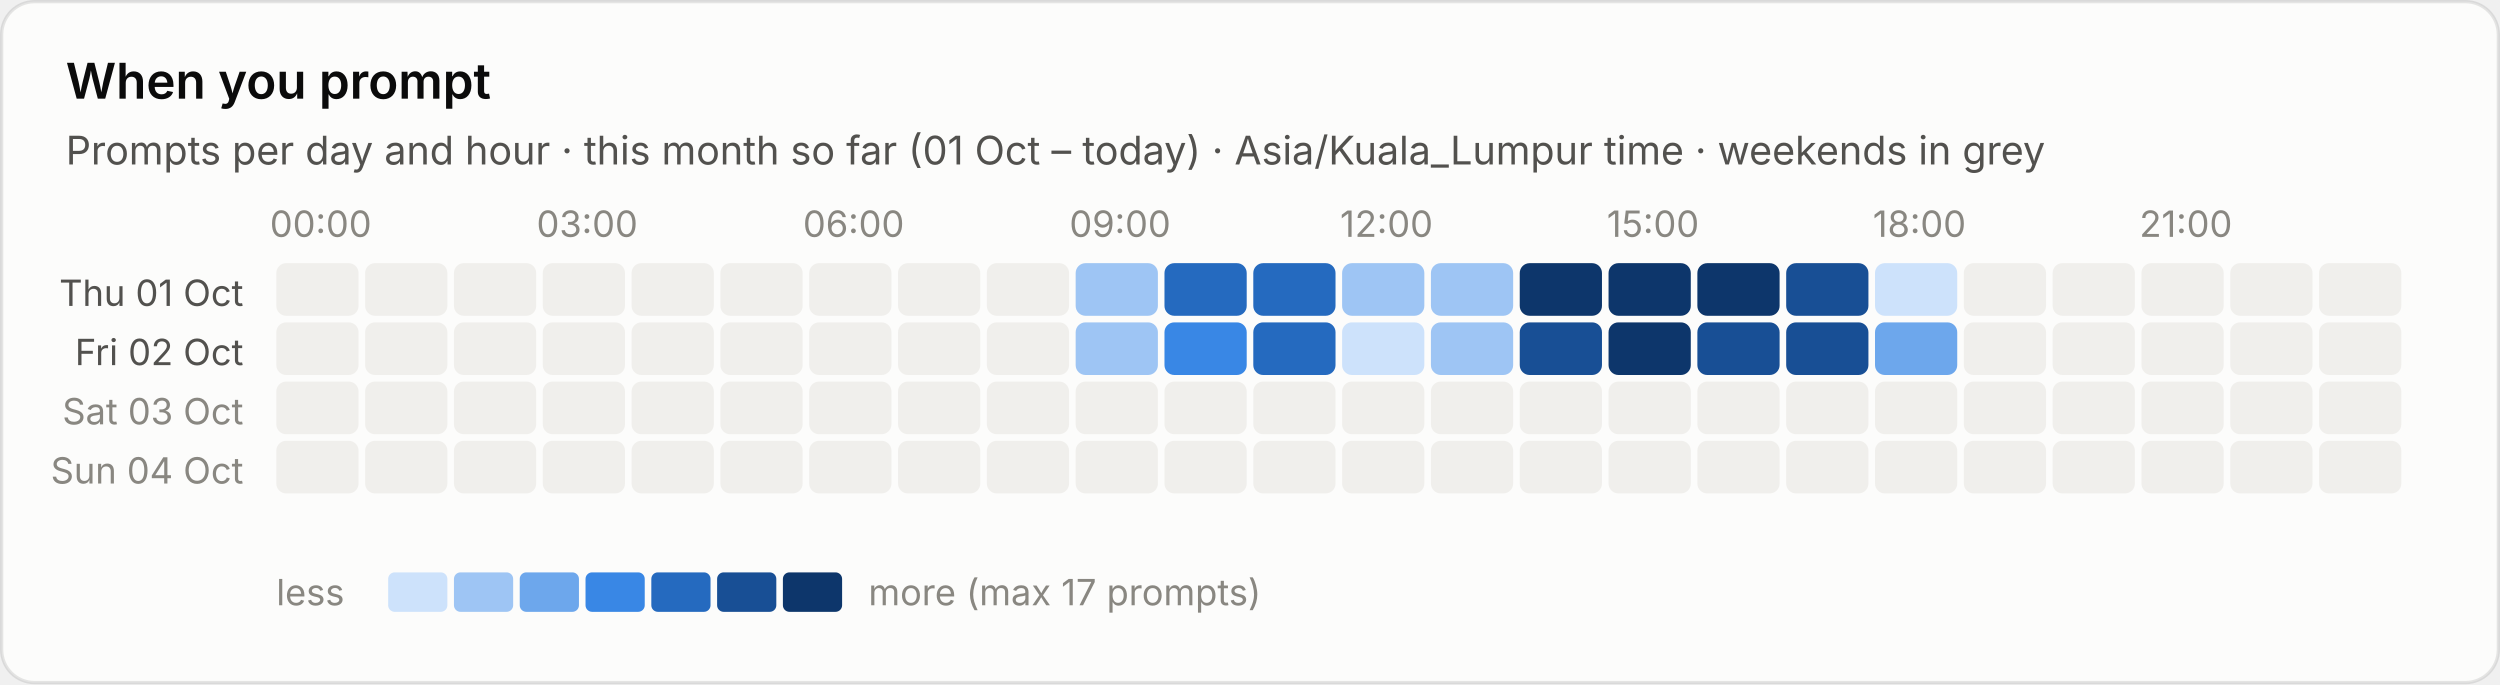
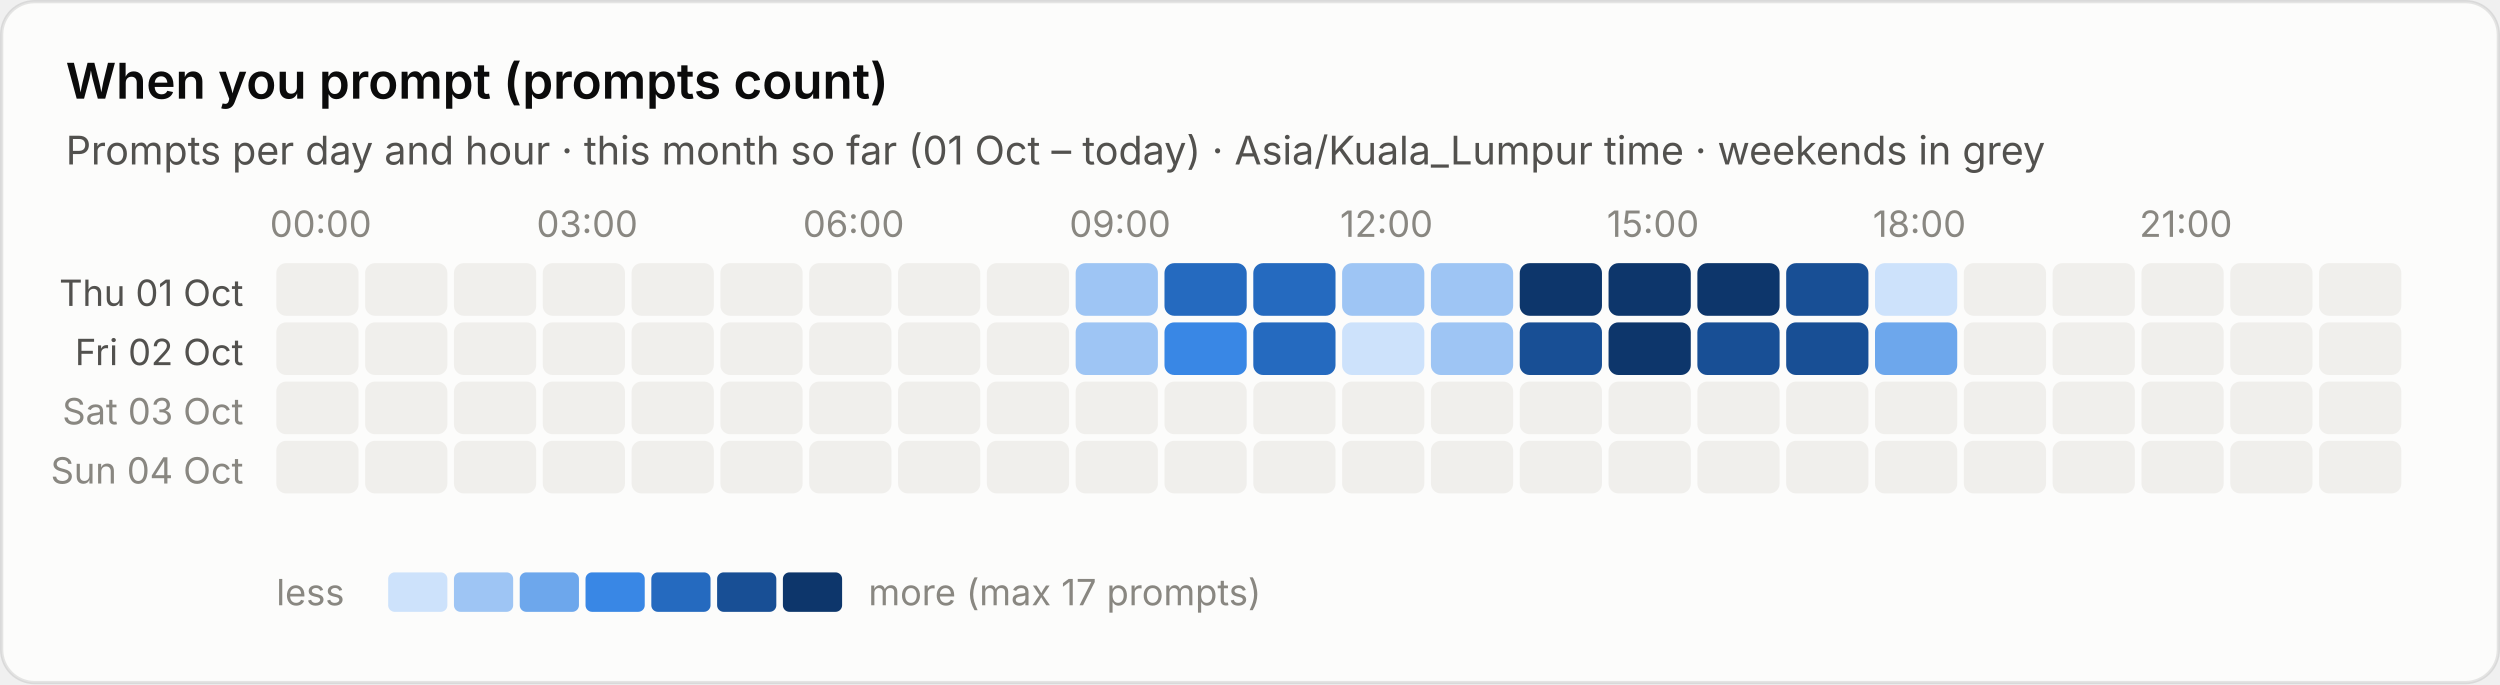
- <svg xmlns="http://www.w3.org/2000/svg" viewBox="0 0 760 208" width="760" height="208" role="img" aria-label="When you prompt">
-   <style>text{font-family:system-ui,-apple-system,"Segoe UI",sans-serif;font-variant-numeric:tabular-nums}.bg{fill:#fcfcfb;stroke:rgba(11,11,11,.10)}.tp{fill:#0b0b0b}.ts{fill:#52514e}.tm{fill:#898781}.grid{stroke:#e1e0d9;stroke-width:1}.base{stroke:#c3c2b7;stroke-width:1}.so{fill:#b5b3ad}.lo{stroke:#b5b3ad}.qe{fill:#f0efec}.ring{stroke:#fcfcfb}.area{fill-opacity:.1}.s0{fill:#2a78d6}.l0{stroke:#2a78d6}.s1{fill:#eb6834}.l1{stroke:#eb6834}.s2{fill:#1baf7a}.l2{stroke:#1baf7a}.s3{fill:#eda100}.l3{stroke:#eda100}.s4{fill:#e87ba4}.l4{stroke:#e87ba4}.s5{fill:#008300}.l5{stroke:#008300}.s6{fill:#4a3aa7}.l6{stroke:#4a3aa7}.s7{fill:#e34948}.l7{stroke:#e34948}.q0{fill:#cde2fb}.q1{fill:#9ec5f4}.q2{fill:#6da7ec}.q3{fill:#3987e5}.q4{fill:#256abf}.q5{fill:#184f95}.q6{fill:#0d366b}.r0{fill:#f8d4d4}.r1{fill:#ec8f8f}.r2{fill:#c42f2f}.a0{fill:#fbedc9}.a1{fill:#f5d27f}.a2{fill:#e8ac2c}.a3{fill:#c98500}.a4{fill:#8f5d00}.tq0{fill:#0b0b0b}.tq1{fill:#0b0b0b}.tq2{fill:#0b0b0b}.tq3{fill:#ffffff}.tq4{fill:#ffffff}.tq5{fill:#ffffff}.tq6{fill:#ffffff}.tr0{fill:#0b0b0b}.tr1{fill:#0b0b0b}.tr2{fill:#ffffff}.ta0{fill:#0b0b0b}.ta1{fill:#0b0b0b}.ta2{fill:#0b0b0b}.ta3{fill:#ffffff}.ta4{fill:#ffffff}.tw{fill:#ffffff}@media (prefers-color-scheme:dark){.bg{fill:#1a1a19;stroke:rgba(255,255,255,.10)}.tp{fill:#fff}.ts{fill:#c3c2b7}.tm{fill:#898781}.grid{stroke:#2c2c2a}.base{stroke:#383835}.so{fill:#5c5b57}.lo{stroke:#5c5b57}.qe{fill:#262624}.ring{stroke:#1a1a19}.s0{fill:#3987e5}.l0{stroke:#3987e5}.s1{fill:#d95926}.l1{stroke:#d95926}.s2{fill:#199e70}.l2{stroke:#199e70}.s3{fill:#c98500}.l3{stroke:#c98500}.s4{fill:#d55181}.l4{stroke:#d55181}.s5{fill:#008300}.l5{stroke:#008300}.s6{fill:#9085e9}.l6{stroke:#9085e9}.s7{fill:#e66767}.l7{stroke:#e66767}.q0{fill:#16263a}.q1{fill:#123a66}.q2{fill:#184f95}.q3{fill:#256abf}.q4{fill:#3987e5}.q5{fill:#6da7ec}.q6{fill:#b7d3f6}.r0{fill:#4a2023}.r1{fill:#8c2c2f}.r2{fill:#e25555}.a0{fill:#3a2d10}.a1{fill:#6b4e12}.a2{fill:#a87413}.a3{fill:#e0a526}.a4{fill:#f5d27f}.tq0{fill:#ffffff}.tq1{fill:#ffffff}.tq2{fill:#ffffff}.tq3{fill:#ffffff}.tq4{fill:#ffffff}.tq5{fill:#0b0b0b}.tq6{fill:#0b0b0b}.tr0{fill:#ffffff}.tr1{fill:#ffffff}.tr2{fill:#ffffff}.ta0{fill:#ffffff}.ta1{fill:#ffffff}.ta2{fill:#ffffff}.ta3{fill:#0b0b0b}.ta4{fill:#0b0b0b}.tw{fill:#ffffff}}</style>
+ <svg xmlns="http://www.w3.org/2000/svg" viewBox="0 0 760 208" width="760" height="208" role="img" aria-label="When you prompt (prompts count)">
+   <style>text{font-family:system-ui,-apple-system,"Segoe UI",sans-serif;font-variant-numeric:tabular-nums}.bg{fill:#fcfcfb;stroke:rgba(11,11,11,.10)}.tp{fill:#0b0b0b}.ts{fill:#52514e}.tm{fill:#898781}.grid{stroke:#e1e0d9;stroke-width:1}.base{stroke:#c3c2b7;stroke-width:1}.so{fill:#b5b3ad}.lo{stroke:#b5b3ad}.qe{fill:#f0efec}.ring{stroke:#fcfcfb}.area{fill-opacity:.1}.s0{fill:#2a78d6}.l0{stroke:#2a78d6}.s1{fill:#eb6834}.l1{stroke:#eb6834}.s2{fill:#1baf7a}.l2{stroke:#1baf7a}.s3{fill:#eda100}.l3{stroke:#eda100}.s4{fill:#e87ba4}.l4{stroke:#e87ba4}.s5{fill:#008300}.l5{stroke:#008300}.s6{fill:#4a3aa7}.l6{stroke:#4a3aa7}.s7{fill:#e34948}.l7{stroke:#e34948}.q0{fill:#cde2fb}.q1{fill:#9ec5f4}.q2{fill:#6da7ec}.q3{fill:#3987e5}.q4{fill:#256abf}.q5{fill:#184f95}.q6{fill:#0d366b}.r0{fill:#f8d4d4}.r1{fill:#ec8f8f}.r2{fill:#c42f2f}.a0{fill:#fbe3e3}.a1{fill:#f5b8b8}.a2{fill:#ec8f8f}.a3{fill:#d65252}.a4{fill:#a82525}.tq0{fill:#0b0b0b}.tq1{fill:#0b0b0b}.tq2{fill:#0b0b0b}.tq3{fill:#ffffff}.tq4{fill:#ffffff}.tq5{fill:#ffffff}.tq6{fill:#ffffff}.tr0{fill:#0b0b0b}.tr1{fill:#0b0b0b}.tr2{fill:#ffffff}.ta0{fill:#0b0b0b}.ta1{fill:#0b0b0b}.ta2{fill:#0b0b0b}.ta3{fill:#ffffff}.ta4{fill:#ffffff}.tw{fill:#ffffff}@media (prefers-color-scheme:dark){.bg{fill:#1a1a19;stroke:rgba(255,255,255,.10)}.tp{fill:#fff}.ts{fill:#c3c2b7}.tm{fill:#898781}.grid{stroke:#2c2c2a}.base{stroke:#383835}.so{fill:#5c5b57}.lo{stroke:#5c5b57}.qe{fill:#262624}.ring{stroke:#1a1a19}.s0{fill:#3987e5}.l0{stroke:#3987e5}.s1{fill:#d95926}.l1{stroke:#d95926}.s2{fill:#199e70}.l2{stroke:#199e70}.s3{fill:#c98500}.l3{stroke:#c98500}.s4{fill:#d55181}.l4{stroke:#d55181}.s5{fill:#008300}.l5{stroke:#008300}.s6{fill:#9085e9}.l6{stroke:#9085e9}.s7{fill:#e66767}.l7{stroke:#e66767}.q0{fill:#16263a}.q1{fill:#123a66}.q2{fill:#184f95}.q3{fill:#256abf}.q4{fill:#3987e5}.q5{fill:#6da7ec}.q6{fill:#b7d3f6}.r0{fill:#4a2023}.r1{fill:#8c2c2f}.r2{fill:#e25555}.a0{fill:#3a1a1c}.a1{fill:#5e2427}.a2{fill:#8c2c2f}.a3{fill:#c43c3f}.a4{fill:#f07070}.tq0{fill:#ffffff}.tq1{fill:#ffffff}.tq2{fill:#ffffff}.tq3{fill:#ffffff}.tq4{fill:#ffffff}.tq5{fill:#0b0b0b}.tq6{fill:#0b0b0b}.tr0{fill:#ffffff}.tr1{fill:#ffffff}.tr2{fill:#ffffff}.ta0{fill:#ffffff}.ta1{fill:#ffffff}.ta2{fill:#ffffff}.ta3{fill:#ffffff}.ta4{fill:#0b0b0b}.tw{fill:#ffffff}}</style>
  <rect class="bg" x=".5" y=".5" width="759" height="207" rx="10" />
-   <text class="tp" x="20" y="30" font-size="15" font-weight="600">When you prompt</text>
+   <text class="tp" x="20" y="30" font-size="15" font-weight="600">When you prompt (prompts count)</text>
  <text class="ts" x="20" y="50" font-size="12">Prompts per day and hour · this month so far (01 Oct – today) · Asia/Kuala_Lumpur time · weekends in grey</text>
  <text class="tm" x="97.5" y="72" font-size="11" text-anchor="middle">00:00</text>
  <text class="tm" x="178.5" y="72" font-size="11" text-anchor="middle">03:00</text>
  <text class="tm" x="259.5" y="72" font-size="11" text-anchor="middle">06:00</text>
  <text class="tm" x="340.5" y="72" font-size="11" text-anchor="middle">09:00</text>
  <text class="tm" x="421.5" y="72" font-size="11" text-anchor="middle">12:00</text>
  <text class="tm" x="502.5" y="72" font-size="11" text-anchor="middle">15:00</text>
  <text class="tm" x="583.5" y="72" font-size="11" text-anchor="middle">18:00</text>
  <text class="tm" x="664.5" y="72" font-size="11" text-anchor="middle">21:00</text>
  <text class="ts" x="74" y="93.0" font-size="11" text-anchor="end">Thu 01 Oct</text>
  <rect class="qe" x="84.0" y="80.0" width="25" height="16" rx="3" />
  <rect class="qe" x="111.0" y="80.0" width="25" height="16" rx="3" />
  <rect class="qe" x="138.0" y="80.0" width="25" height="16" rx="3" />
  <rect class="qe" x="165.0" y="80.0" width="25" height="16" rx="3" />
  <rect class="qe" x="192.0" y="80.0" width="25" height="16" rx="3" />
  <rect class="qe" x="219.0" y="80.0" width="25" height="16" rx="3" />
  <rect class="qe" x="246.0" y="80.0" width="25" height="16" rx="3" />
  <rect class="qe" x="273.0" y="80.0" width="25" height="16" rx="3" />
  <rect class="qe" x="300.0" y="80.0" width="25" height="16" rx="3" />
  <rect class="q1" x="327.0" y="80.0" width="25" height="16" rx="3" />
  <rect class="q4" x="354.0" y="80.0" width="25" height="16" rx="3" />
  <rect class="q4" x="381.0" y="80.0" width="25" height="16" rx="3" />
  <rect class="q1" x="408.0" y="80.0" width="25" height="16" rx="3" />
  <rect class="q1" x="435.0" y="80.0" width="25" height="16" rx="3" />
  <rect class="q6" x="462.0" y="80.0" width="25" height="16" rx="3" />
  <rect class="q6" x="489.0" y="80.0" width="25" height="16" rx="3" />
  <rect class="q6" x="516.0" y="80.0" width="25" height="16" rx="3" />
  <rect class="q5" x="543.0" y="80.0" width="25" height="16" rx="3" />
  <rect class="q0" x="570.0" y="80.0" width="25" height="16" rx="3" />
  <rect class="qe" x="597.0" y="80.0" width="25" height="16" rx="3" />
  <rect class="qe" x="624.0" y="80.0" width="25" height="16" rx="3" />
  <rect class="qe" x="651.0" y="80.0" width="25" height="16" rx="3" />
  <rect class="qe" x="678.0" y="80.0" width="25" height="16" rx="3" />
  <rect class="qe" x="705.0" y="80.0" width="25" height="16" rx="3" />
  <text class="ts" x="74" y="111.0" font-size="11" text-anchor="end">Fri 02 Oct</text>
  <rect class="qe" x="84.0" y="98.0" width="25" height="16" rx="3" />
  <rect class="qe" x="111.0" y="98.0" width="25" height="16" rx="3" />
  <rect class="qe" x="138.0" y="98.0" width="25" height="16" rx="3" />
  <rect class="qe" x="165.0" y="98.0" width="25" height="16" rx="3" />
  <rect class="qe" x="192.0" y="98.0" width="25" height="16" rx="3" />
  <rect class="qe" x="219.0" y="98.0" width="25" height="16" rx="3" />
  <rect class="qe" x="246.0" y="98.0" width="25" height="16" rx="3" />
  <rect class="qe" x="273.0" y="98.0" width="25" height="16" rx="3" />
  <rect class="qe" x="300.0" y="98.0" width="25" height="16" rx="3" />
  <rect class="q1" x="327.0" y="98.0" width="25" height="16" rx="3" />
  <rect class="q3" x="354.0" y="98.0" width="25" height="16" rx="3" />
  <rect class="q4" x="381.0" y="98.0" width="25" height="16" rx="3" />
  <rect class="q0" x="408.0" y="98.0" width="25" height="16" rx="3" />
  <rect class="q1" x="435.0" y="98.0" width="25" height="16" rx="3" />
  <rect class="q5" x="462.0" y="98.0" width="25" height="16" rx="3" />
  <rect class="q6" x="489.0" y="98.0" width="25" height="16" rx="3" />
  <rect class="q5" x="516.0" y="98.0" width="25" height="16" rx="3" />
  <rect class="q5" x="543.0" y="98.0" width="25" height="16" rx="3" />
  <rect class="q2" x="570.0" y="98.0" width="25" height="16" rx="3" />
  <rect class="qe" x="597.0" y="98.0" width="25" height="16" rx="3" />
  <rect class="qe" x="624.0" y="98.0" width="25" height="16" rx="3" />
  <rect class="qe" x="651.0" y="98.0" width="25" height="16" rx="3" />
  <rect class="qe" x="678.0" y="98.0" width="25" height="16" rx="3" />
  <rect class="qe" x="705.0" y="98.0" width="25" height="16" rx="3" />
  <text class="tm" x="74" y="129.0" font-size="11" text-anchor="end">Sat 03 Oct</text>
  <rect class="qe" x="84.0" y="116.0" width="25" height="16" rx="3" />
  <rect class="qe" x="111.0" y="116.0" width="25" height="16" rx="3" />
  <rect class="qe" x="138.0" y="116.0" width="25" height="16" rx="3" />
  <rect class="qe" x="165.0" y="116.0" width="25" height="16" rx="3" />
  <rect class="qe" x="192.0" y="116.0" width="25" height="16" rx="3" />
  <rect class="qe" x="219.0" y="116.0" width="25" height="16" rx="3" />
  <rect class="qe" x="246.0" y="116.0" width="25" height="16" rx="3" />
  <rect class="qe" x="273.0" y="116.0" width="25" height="16" rx="3" />
  <rect class="qe" x="300.0" y="116.0" width="25" height="16" rx="3" />
  <rect class="qe" x="327.0" y="116.0" width="25" height="16" rx="3" />
  <rect class="qe" x="354.0" y="116.0" width="25" height="16" rx="3" />
  <rect class="qe" x="381.0" y="116.0" width="25" height="16" rx="3" />
  <rect class="qe" x="408.0" y="116.0" width="25" height="16" rx="3" />
  <rect class="qe" x="435.0" y="116.0" width="25" height="16" rx="3" />
  <rect class="qe" x="462.0" y="116.0" width="25" height="16" rx="3" />
  <rect class="qe" x="489.0" y="116.0" width="25" height="16" rx="3" />
  <rect class="qe" x="516.0" y="116.0" width="25" height="16" rx="3" />
  <rect class="qe" x="543.0" y="116.0" width="25" height="16" rx="3" />
  <rect class="qe" x="570.0" y="116.0" width="25" height="16" rx="3" />
  <rect class="qe" x="597.0" y="116.0" width="25" height="16" rx="3" />
  <rect class="qe" x="624.0" y="116.0" width="25" height="16" rx="3" />
  <rect class="qe" x="651.0" y="116.0" width="25" height="16" rx="3" />
  <rect class="qe" x="678.0" y="116.0" width="25" height="16" rx="3" />
  <rect class="qe" x="705.0" y="116.0" width="25" height="16" rx="3" />
  <text class="tm" x="74" y="147.0" font-size="11" text-anchor="end">Sun 04 Oct</text>
  <rect class="qe" x="84.0" y="134.0" width="25" height="16" rx="3" />
  <rect class="qe" x="111.0" y="134.0" width="25" height="16" rx="3" />
  <rect class="qe" x="138.0" y="134.0" width="25" height="16" rx="3" />
  <rect class="qe" x="165.0" y="134.0" width="25" height="16" rx="3" />
  <rect class="qe" x="192.0" y="134.0" width="25" height="16" rx="3" />
  <rect class="qe" x="219.0" y="134.0" width="25" height="16" rx="3" />
  <rect class="qe" x="246.0" y="134.0" width="25" height="16" rx="3" />
  <rect class="qe" x="273.0" y="134.0" width="25" height="16" rx="3" />
  <rect class="qe" x="300.0" y="134.0" width="25" height="16" rx="3" />
  <rect class="qe" x="327.0" y="134.0" width="25" height="16" rx="3" />
  <rect class="qe" x="354.0" y="134.0" width="25" height="16" rx="3" />
  <rect class="qe" x="381.0" y="134.0" width="25" height="16" rx="3" />
  <rect class="qe" x="408.0" y="134.0" width="25" height="16" rx="3" />
  <rect class="qe" x="435.0" y="134.0" width="25" height="16" rx="3" />
  <rect class="qe" x="462.0" y="134.0" width="25" height="16" rx="3" />
  <rect class="qe" x="489.0" y="134.0" width="25" height="16" rx="3" />
  <rect class="qe" x="516.0" y="134.0" width="25" height="16" rx="3" />
  <rect class="qe" x="543.0" y="134.0" width="25" height="16" rx="3" />
  <rect class="qe" x="570.0" y="134.0" width="25" height="16" rx="3" />
  <rect class="qe" x="597.0" y="134.0" width="25" height="16" rx="3" />
  <rect class="qe" x="624.0" y="134.0" width="25" height="16" rx="3" />
  <rect class="qe" x="651.0" y="134.0" width="25" height="16" rx="3" />
  <rect class="qe" x="678.0" y="134.0" width="25" height="16" rx="3" />
  <rect class="qe" x="705.0" y="134.0" width="25" height="16" rx="3" />
  <text class="tm" x="84" y="184" font-size="11">less</text>
  <rect class="q0" x="118" y="174" width="18" height="12" rx="2" />
  <rect class="q1" x="138" y="174" width="18" height="12" rx="2" />
  <rect class="q2" x="158" y="174" width="18" height="12" rx="2" />
  <rect class="q3" x="178" y="174" width="18" height="12" rx="2" />
  <rect class="q4" x="198" y="174" width="18" height="12" rx="2" />
  <rect class="q5" x="218" y="174" width="18" height="12" rx="2" />
  <rect class="q6" x="238" y="174" width="18" height="12" rx="2" />
  <text class="tm" x="264" y="184" font-size="11">more (max 17 prompts)</text>
</svg>
